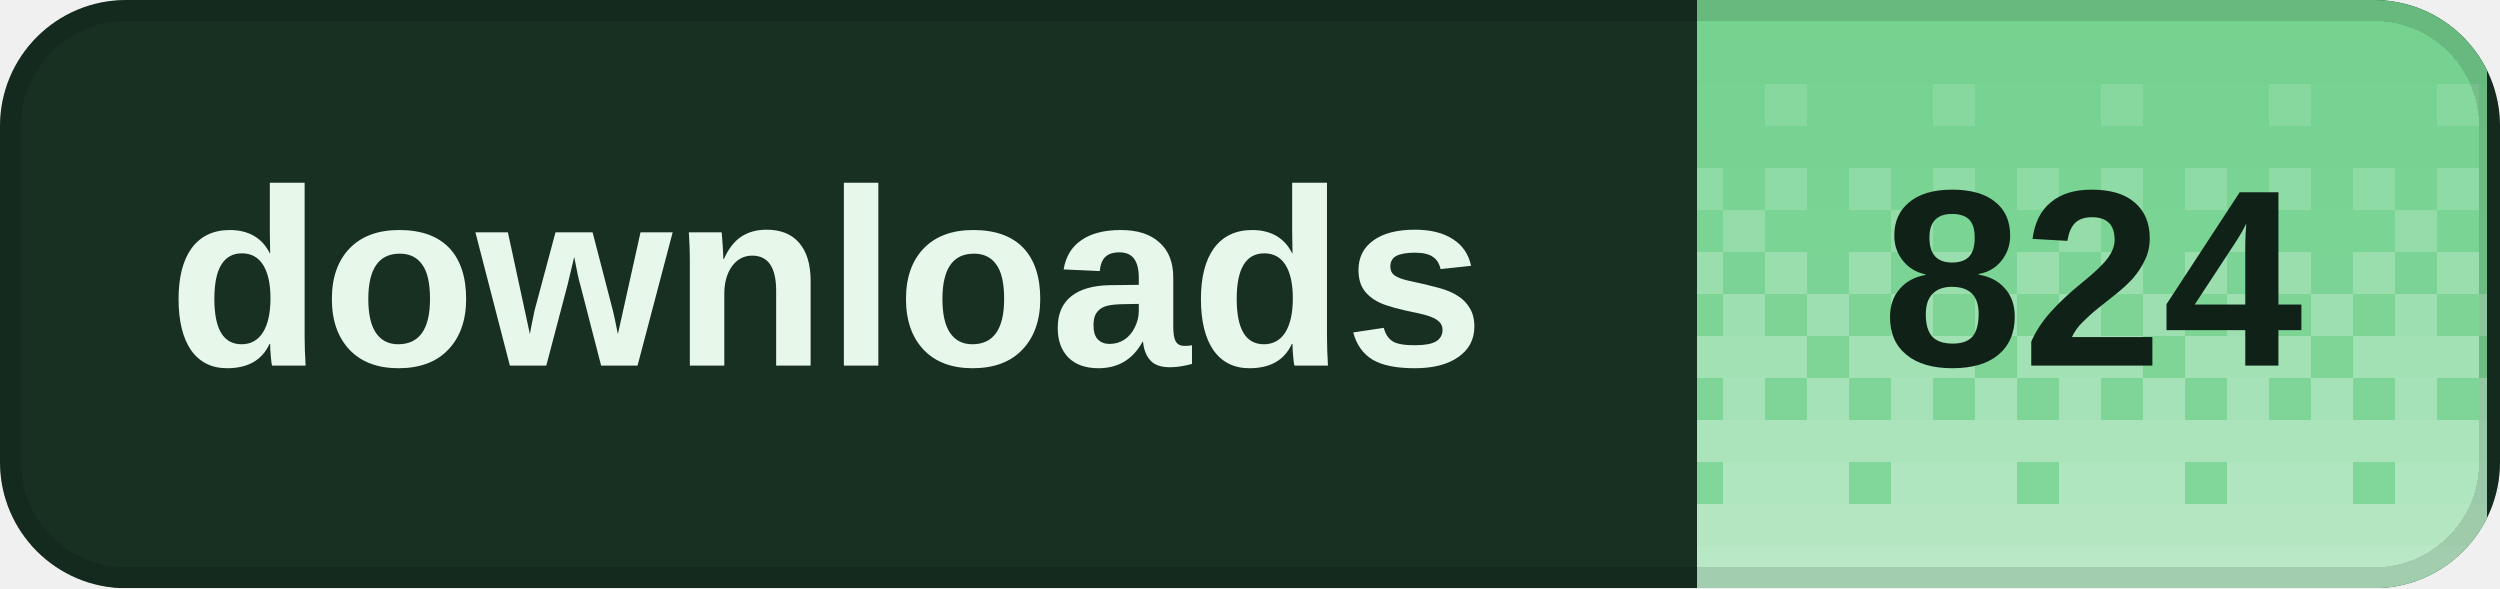
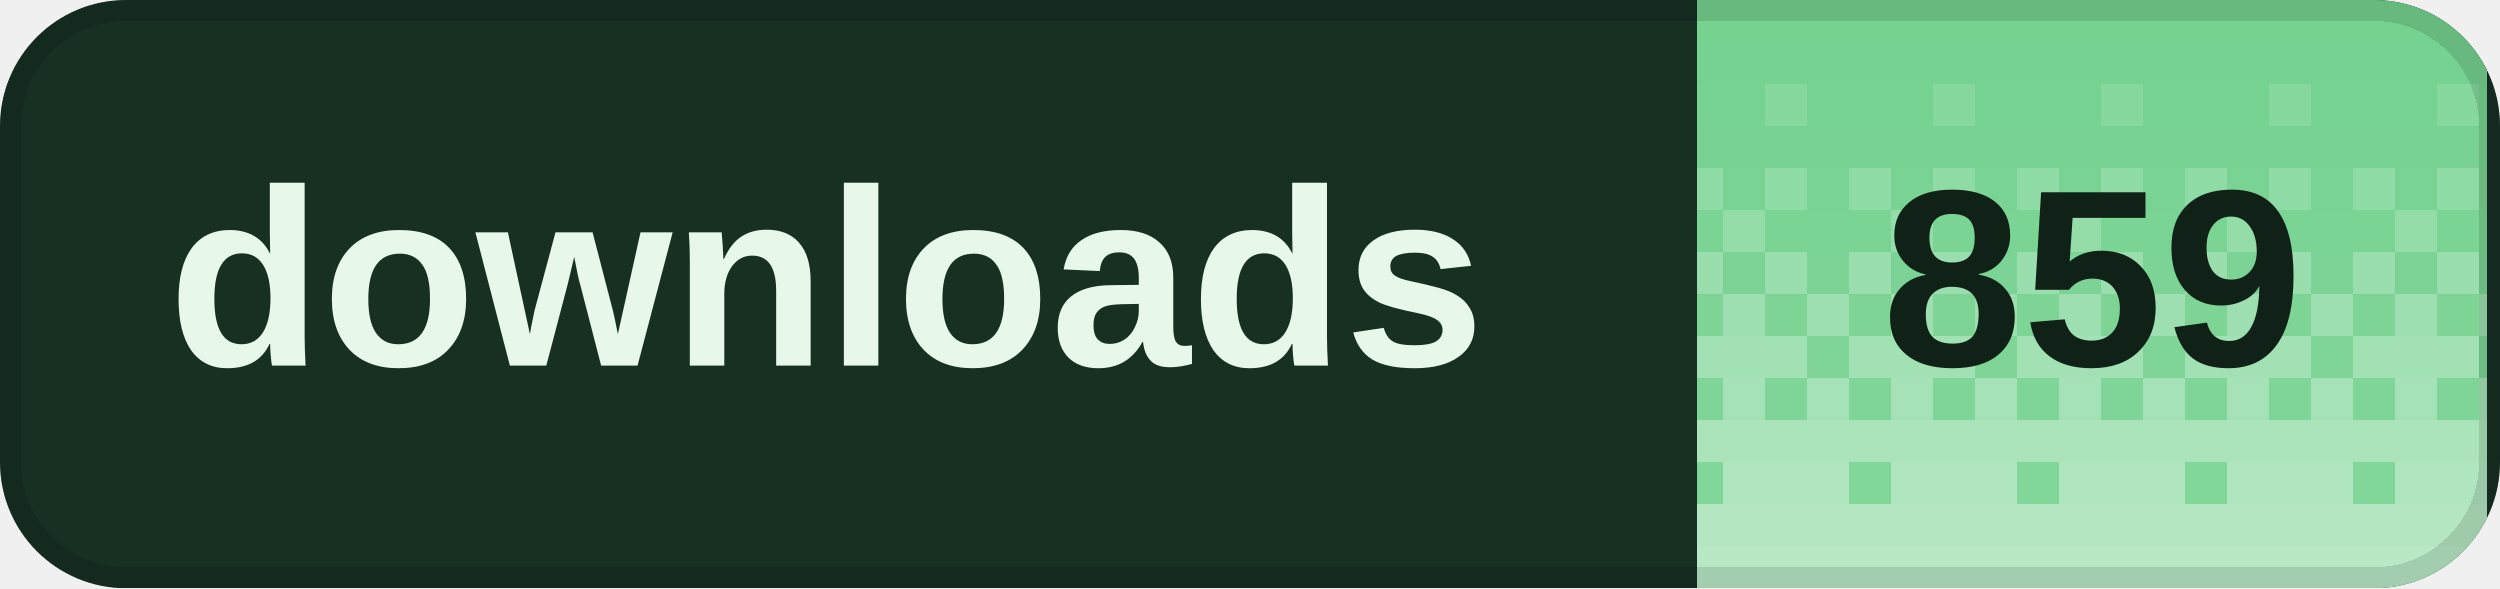
<svg xmlns="http://www.w3.org/2000/svg" width="119" height="28" viewBox="0 0 119 28" role="img" aria-labelledby="title desc" shape-rendering="crispEdges">
  <defs>
    <clipPath id="badge-clip">
      <rect width="119" height="28" rx="6" />
    </clipPath>
    <pattern id="dither" width="8" height="28" patternUnits="userSpaceOnUse">
      <rect x="0" y="0" width="2" height="2" fill="#fff" fill-opacity="0.020" />
      <rect x="2" y="0" width="2" height="2" fill="#fff" fill-opacity="0.020" />
      <rect x="4" y="0" width="2" height="2" fill="#fff" fill-opacity="0.020" />
      <rect x="6" y="0" width="2" height="2" fill="#fff" fill-opacity="0.020" />
      <rect x="0" y="2" width="2" height="2" fill="#fff" fill-opacity="0.028" />
      <rect x="2" y="2" width="2" height="2" fill="#fff" fill-opacity="0.028" />
      <rect x="4" y="2" width="2" height="2" fill="#fff" fill-opacity="0.028" />
      <rect x="6" y="2" width="2" height="2" fill="#fff" fill-opacity="0.028" />
      <rect x="0" y="4" width="2" height="2" fill="#fff" fill-opacity="0.036" />
      <rect x="2" y="4" width="2" height="2" fill="#fff" fill-opacity="0.036" />
      <rect x="4" y="4" width="2" height="2" fill="#fff" fill-opacity="0.145" />
      <rect x="6" y="4" width="2" height="2" fill="#fff" fill-opacity="0.036" />
      <rect x="0" y="6" width="2" height="2" fill="#fff" fill-opacity="0.044" />
      <rect x="2" y="6" width="2" height="2" fill="#fff" fill-opacity="0.044" />
      <rect x="4" y="6" width="2" height="2" fill="#fff" fill-opacity="0.044" />
      <rect x="6" y="6" width="2" height="2" fill="#fff" fill-opacity="0.044" />
      <rect x="0" y="8" width="2" height="2" fill="#fff" fill-opacity="0.209" />
      <rect x="2" y="8" width="2" height="2" fill="#fff" fill-opacity="0.052" />
      <rect x="4" y="8" width="2" height="2" fill="#fff" fill-opacity="0.209" />
      <rect x="6" y="8" width="2" height="2" fill="#fff" fill-opacity="0.052" />
      <rect x="0" y="10" width="2" height="2" fill="#fff" fill-opacity="0.060" />
      <rect x="2" y="10" width="2" height="2" fill="#fff" fill-opacity="0.242" />
      <rect x="4" y="10" width="2" height="2" fill="#fff" fill-opacity="0.060" />
      <rect x="6" y="10" width="2" height="2" fill="#fff" fill-opacity="0.060" />
      <rect x="0" y="12" width="2" height="2" fill="#fff" fill-opacity="0.274" />
      <rect x="2" y="12" width="2" height="2" fill="#fff" fill-opacity="0.068" />
      <rect x="4" y="12" width="2" height="2" fill="#fff" fill-opacity="0.274" />
      <rect x="6" y="12" width="2" height="2" fill="#fff" fill-opacity="0.068" />
      <rect x="0" y="14" width="2" height="2" fill="#fff" fill-opacity="0.077" />
      <rect x="2" y="14" width="2" height="2" fill="#fff" fill-opacity="0.306" />
      <rect x="4" y="14" width="2" height="2" fill="#fff" fill-opacity="0.077" />
      <rect x="6" y="14" width="2" height="2" fill="#fff" fill-opacity="0.306" />
      <rect x="0" y="16" width="2" height="2" fill="#fff" fill-opacity="0.338" />
      <rect x="2" y="16" width="2" height="2" fill="#fff" fill-opacity="0.338" />
      <rect x="4" y="16" width="2" height="2" fill="#fff" fill-opacity="0.338" />
      <rect x="6" y="16" width="2" height="2" fill="#fff" fill-opacity="0.085" />
      <rect x="0" y="18" width="2" height="2" fill="#fff" fill-opacity="0.093" />
      <rect x="2" y="18" width="2" height="2" fill="#fff" fill-opacity="0.371" />
      <rect x="4" y="18" width="2" height="2" fill="#fff" fill-opacity="0.093" />
      <rect x="6" y="18" width="2" height="2" fill="#fff" fill-opacity="0.371" />
      <rect x="0" y="20" width="2" height="2" fill="#fff" fill-opacity="0.403" />
      <rect x="2" y="20" width="2" height="2" fill="#fff" fill-opacity="0.403" />
      <rect x="4" y="20" width="2" height="2" fill="#fff" fill-opacity="0.403" />
      <rect x="6" y="20" width="2" height="2" fill="#fff" fill-opacity="0.403" />
      <rect x="0" y="22" width="2" height="2" fill="#fff" fill-opacity="0.109" />
      <rect x="2" y="22" width="2" height="2" fill="#fff" fill-opacity="0.435" />
      <rect x="4" y="22" width="2" height="2" fill="#fff" fill-opacity="0.435" />
      <rect x="6" y="22" width="2" height="2" fill="#fff" fill-opacity="0.435" />
      <rect x="0" y="24" width="2" height="2" fill="#fff" fill-opacity="0.468" />
      <rect x="2" y="24" width="2" height="2" fill="#fff" fill-opacity="0.468" />
      <rect x="4" y="24" width="2" height="2" fill="#fff" fill-opacity="0.468" />
      <rect x="6" y="24" width="2" height="2" fill="#fff" fill-opacity="0.468" />
      <rect x="0" y="26" width="2" height="2" fill="#fff" fill-opacity="0.500" />
      <rect x="2" y="26" width="2" height="2" fill="#fff" fill-opacity="0.500" />
      <rect x="4" y="26" width="2" height="2" fill="#fff" fill-opacity="0.500" />
      <rect x="6" y="26" width="2" height="2" fill="#fff" fill-opacity="0.500" />
    </pattern>
  </defs>
  <g clip-path="url(#badge-clip)">
    <rect width="119" height="28" fill="#183022" />
    <rect x="80.8" width="37.6" height="28" fill="#72d18d" />
    <rect x="80.8" width="37.6" height="28" fill="url(#dither)" />
  </g>
  <rect x="0.5" y="0.5" width="118" height="27" rx="5.5" fill="none" stroke="#000" stroke-opacity="0.12" />
  <g fill="#e7f8eb" font-family="Geist,Arial,sans-serif" font-size="12" font-weight="600" dominant-baseline="middle">
    <text x="8" y="14">downloads</text>
  </g>
-   <text x="99.6" y="14" fill="#102117" font-family="Geist,Arial,sans-serif" font-size="12" font-weight="700" text-anchor="middle" dominant-baseline="middle">824</text>
+   <text x="99.6" y="14" fill="#102117" font-family="Geist,Arial,sans-serif" font-size="12" font-weight="700" text-anchor="middle" dominant-baseline="middle">859</text>
</svg>
